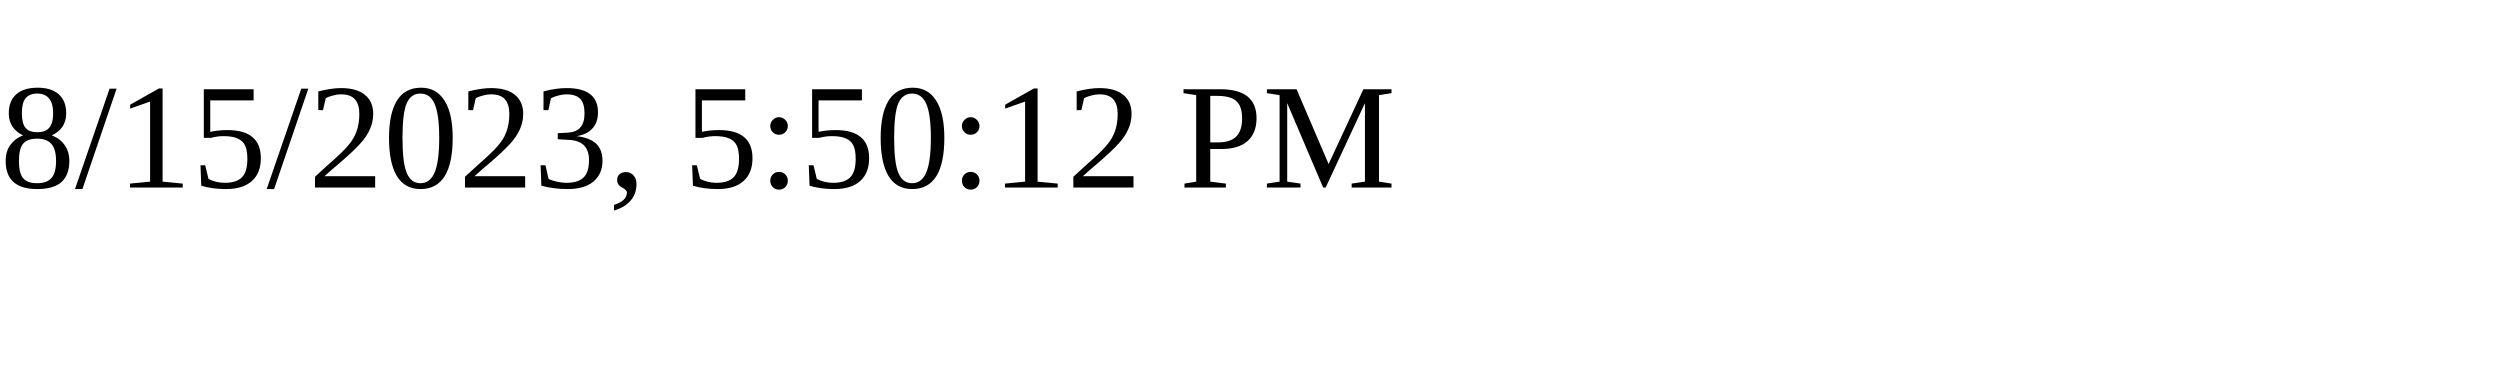
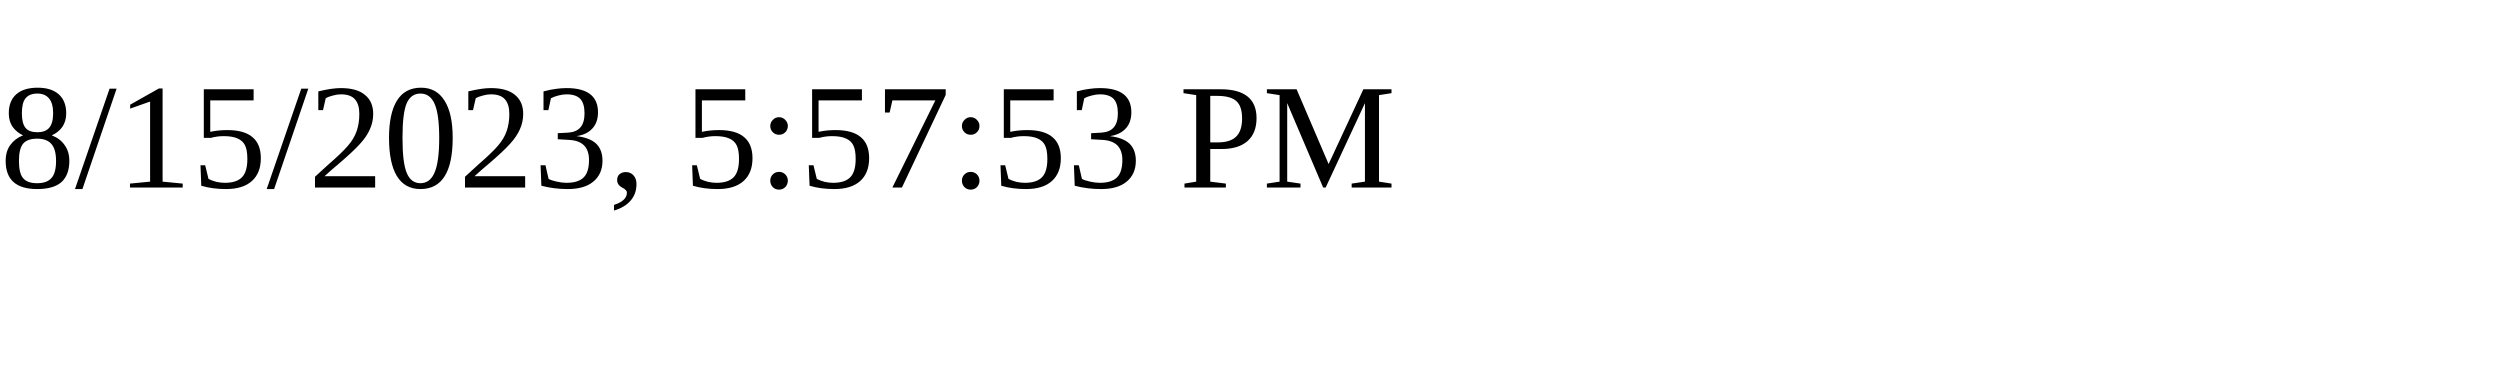
<svg xmlns="http://www.w3.org/2000/svg" height="30" width="200">
-   <text x="0" y="15">8/15/2023, 5:50:12 PM</text>
+   <text x="0" y="15">8/15/2023, 5:57:53 PM</text>
</svg>
